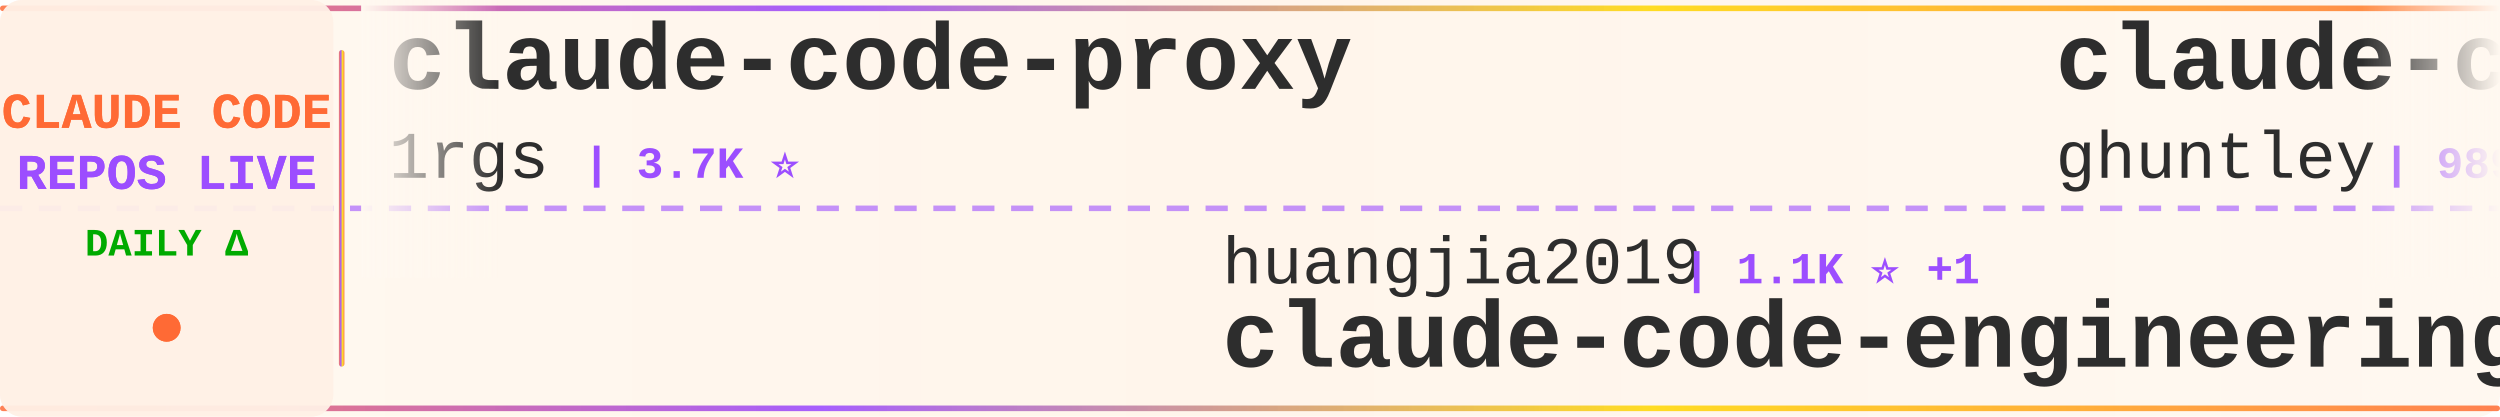
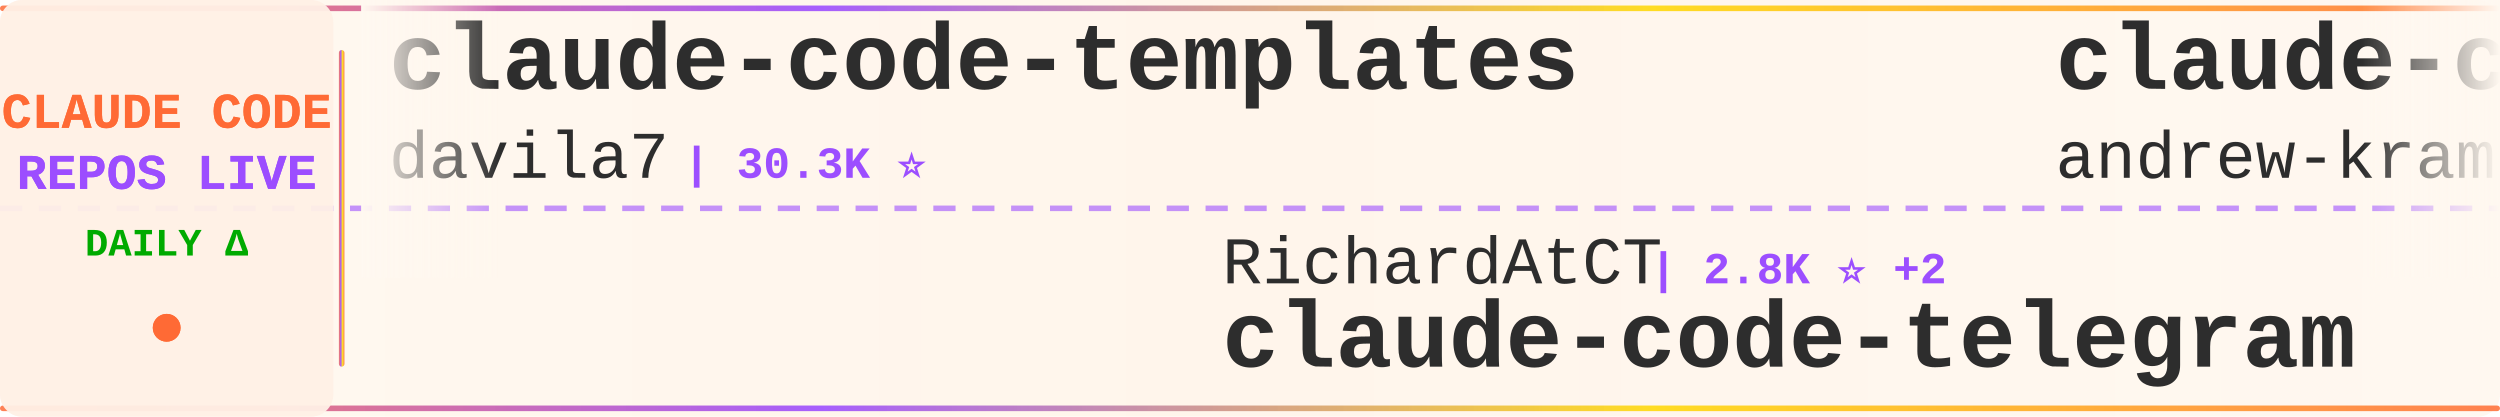
<svg xmlns="http://www.w3.org/2000/svg" width="900" height="150">
  <defs>
    <linearGradient id="tickerBg" x1="0%" y1="0%" x2="100%" y2="0%">
      <stop offset="0%" style="stop-color:#fff8f0;stop-opacity:0.98" />
      <stop offset="50%" style="stop-color:#fff5eb;stop-opacity:1" />
      <stop offset="100%" style="stop-color:#fff8f0;stop-opacity:0.98" />
    </linearGradient>
    <linearGradient id="borderGrad" x1="0%" y1="0%" x2="100%" y2="0%">
      <stop offset="0%" style="stop-color:#FF6B35;stop-opacity:0.85">
        <animate attributeName="stop-opacity" values="0.85;1;0.85" dur="2s" repeatCount="indefinite" />
      </stop>
      <stop offset="33%" style="stop-color:#9C4EFF;stop-opacity:0.9">
        <animate attributeName="stop-opacity" values="0.9;1;0.9" dur="2.2s" repeatCount="indefinite" />
      </stop>
      <stop offset="66%" style="stop-color:#FFD700;stop-opacity:0.85">
        <animate attributeName="stop-opacity" values="0.85;1;0.85" dur="1.8s" repeatCount="indefinite" />
      </stop>
      <stop offset="100%" style="stop-color:#FF6B35;stop-opacity:0.85">
        <animate attributeName="stop-opacity" values="0.85;1;0.85" dur="2s" repeatCount="indefinite" />
      </stop>
    </linearGradient>
    <filter id="textGlow">
      <feGaussianBlur stdDeviation="0.15" result="coloredBlur" />
      <feMerge>
        <feMergeNode in="coloredBlur" />
        <feMergeNode in="SourceGraphic" />
      </feMerge>
    </filter>
    <filter id="metricGlow">
      <feGaussianBlur stdDeviation="0.2" result="coloredBlur" />
      <feMerge>
        <feMergeNode in="coloredBlur" />
        <feMergeNode in="SourceGraphic" />
      </feMerge>
    </filter>
    <linearGradient id="leftFade" x1="0%" y1="0%" x2="100%" y2="0%">
      <stop offset="0%" style="stop-color:#fff8f0;stop-opacity:1" />
      <stop offset="100%" style="stop-color:#fff8f0;stop-opacity:0" />
    </linearGradient>
    <linearGradient id="rightFade" x1="0%" y1="0%" x2="100%" y2="0%">
      <stop offset="0%" style="stop-color:#fff8f0;stop-opacity:0" />
      <stop offset="100%" style="stop-color:#fff8f0;stop-opacity:1" />
    </linearGradient>
  </defs>
  <rect width="900" height="150" fill="url(#tickerBg)" rx="8" />
  <rect x="0" y="2" width="900" height="2" fill="url(#borderGrad)" rx="1" />
  <rect x="0" y="146" width="900" height="2" fill="url(#borderGrad)" rx="1" />
  <line x1="0" y1="75" x2="900" y2="75" stroke="#9C4EFF" stroke-width="2" stroke-dasharray="8 6" opacity="0.6" />
  <rect x="0" y="0" width="120" height="150" fill="#fff0e6" opacity="0.95" rx="8" />
  <text x="60" y="46" font-family="'Courier New', monospace" font-size="18" font-weight="bold" fill="#FF6B35" text-anchor="middle" filter="url(#textGlow)">
    CLAUDE CODE
  </text>
  <text x="60" y="68" font-family="'Courier New', monospace" font-size="18" font-weight="bold" fill="#9C4EFF" text-anchor="middle" filter="url(#textGlow)">
    REPOS LIVE
  </text>
  <text x="60" y="92" font-family="'Courier New', monospace" font-size="14" font-weight="bold" fill="#00aa00" text-anchor="middle">
    DAILY Δ
  </text>
  <circle cx="60" cy="118" r="5" fill="#FF6B35" filter="url(#metricGlow)">
    <animate attributeName="r" values="4;6;4" dur="1.5s" repeatCount="indefinite" />
    <animate attributeName="opacity" values="0.6;1;0.6" dur="1.5s" repeatCount="indefinite" />
  </circle>
  <rect x="122" y="18" width="2" height="114" fill="url(#borderGrad)" rx="1" />
  <clipPath id="tickerClip">
    <rect x="130" y="0" width="770" height="150" />
  </clipPath>
  <g clip-path="url(#tickerClip)">
    <g id="tickerItems">
      <animateTransform attributeName="transform" attributeType="XML" type="translate" from="0 0" to="-3000 0" dur="54s" repeatCount="indefinite" />
      <g transform="translate(0, 0)">
-         <text x="140" y="32" font-family="'Courier New', monospace" font-size="34" font-weight="bold" fill="#2d2d2d">claude-code-proxy</text>
-         <text x="140" y="64" font-family="'Courier New', monospace" font-size="24" font-weight="normal" fill="#2d2d2d" opacity="1.0">1rgs</text>
-         <text x="210" y="64" font-family="'Courier New', monospace" font-size="16" font-weight="bold" fill="#9C4EFF"> | 3.7K ⭐</text>
+         <text x="140" y="32" font-family="'Courier New', monospace" font-size="34" font-weight="bold" fill="#2d2d2d">claude-code-templates</text>
+         <text x="140" y="64" font-family="'Courier New', monospace" font-size="24" font-weight="normal" fill="#2d2d2d" opacity="1.0">davila7</text>
+         <text x="246" y="64" font-family="'Courier New', monospace" font-size="16" font-weight="bold" fill="#9C4EFF"> | 30.3K ⭐</text>
      </g>
      <g transform="translate(300, 0)">
-         <text x="140" y="102" font-family="'Courier New', monospace" font-size="24" font-weight="normal" fill="#2d2d2d" opacity="1.0">huangjia2019</text>
-         <text x="306" y="102" font-family="'Courier New', monospace" font-size="16" font-weight="bold" fill="#9C4EFF"> | 1.1K ⭐ +1</text>
-         <text x="140" y="132" font-family="'Courier New', monospace" font-size="34" font-weight="bold" fill="#2d2d2d">claude-code-engineering</text>
+         <text x="140" y="102" font-family="'Courier New', monospace" font-size="24" font-weight="normal" fill="#2d2d2d" opacity="1.0">RichardAtCT</text>
+         <text x="294" y="102" font-family="'Courier New', monospace" font-size="16" font-weight="bold" fill="#9C4EFF"> | 2.8K ⭐ +2</text>
+         <text x="140" y="132" font-family="'Courier New', monospace" font-size="34" font-weight="bold" fill="#2d2d2d">claude-code-telegram</text>
      </g>
      <g transform="translate(600, 0)">
-         <text x="140" y="32" font-family="'Courier New', monospace" font-size="34" font-weight="bold" fill="#2d2d2d">claude-code-source-code-...</text>
-         <text x="140" y="64" font-family="'Courier New', monospace" font-size="24" font-weight="normal" fill="#2d2d2d" opacity="1.0">ghuntley</text>
-         <text x="258" y="64" font-family="'Courier New', monospace" font-size="16" font-weight="bold" fill="#9C4EFF"> | 989 ⭐</text>
+         <text x="140" y="32" font-family="'Courier New', monospace" font-size="34" font-weight="bold" fill="#2d2d2d">claude-code-source-build</text>
+         <text x="140" y="64" font-family="'Courier New', monospace" font-size="24" font-weight="normal" fill="#2d2d2d" opacity="1.0">andrew-kramer-inno</text>
+         <text x="378" y="64" font-family="'Courier New', monospace" font-size="16" font-weight="bold" fill="#9C4EFF"> | 593 ⭐</text>
      </g>
      <g transform="translate(900, 0)">
-         <text x="140" y="102" font-family="'Courier New', monospace" font-size="24" font-weight="normal" fill="#2d2d2d" opacity="1.0">SeemSeam</text>
-         <text x="258" y="102" font-family="'Courier New', monospace" font-size="16" font-weight="bold" fill="#9C4EFF"> | 3.4K ⭐ +2</text>
-         <text x="140" y="132" font-family="'Courier New', monospace" font-size="34" font-weight="bold" fill="#2d2d2d">claude_codex_bridge</text>
+         <text x="140" y="102" font-family="'Courier New', monospace" font-size="24" font-weight="normal" fill="#2d2d2d" opacity="1.0">lorryjovens-hub</text>
+         <text x="342" y="102" font-family="'Courier New', monospace" font-size="16" font-weight="bold" fill="#9C4EFF"> | 1.7K ⭐</text>
+         <text x="140" y="132" font-family="'Courier New', monospace" font-size="34" font-weight="bold" fill="#2d2d2d">claude-code-rust</text>
      </g>
      <g transform="translate(1200, 0)">
-         <text x="140" y="32" font-family="'Courier New', monospace" font-size="34" font-weight="bold" fill="#2d2d2d">claude-code-workflows</text>
-         <text x="140" y="64" font-family="'Courier New', monospace" font-size="24" font-weight="normal" fill="#2d2d2d" opacity="1.0">OneRedOak</text>
-         <text x="270" y="64" font-family="'Courier New', monospace" font-size="16" font-weight="bold" fill="#9C4EFF"> | 3.9K ⭐</text>
+         <text x="140" y="32" font-family="'Courier New', monospace" font-size="34" font-weight="bold" fill="#2d2d2d">claude-code-from-source</text>
+         <text x="140" y="64" font-family="'Courier New', monospace" font-size="24" font-weight="normal" fill="#2d2d2d" opacity="1.0">alejandrobalderas</text>
+         <text x="366" y="64" font-family="'Courier New', monospace" font-size="16" font-weight="bold" fill="#9C4EFF"> | 2.8K ⭐ -1</text>
      </g>
      <g transform="translate(1500, 0)">
-         <text x="140" y="102" font-family="'Courier New', monospace" font-size="24" font-weight="normal" fill="#2d2d2d" opacity="1.0">edmund-io</text>
-         <text x="270" y="102" font-family="'Courier New', monospace" font-size="16" font-weight="bold" fill="#9C4EFF"> | 1.5K ⭐</text>
-         <text x="140" y="132" font-family="'Courier New', monospace" font-size="34" font-weight="bold" fill="#2d2d2d">edmunds-claude-code</text>
+         <text x="140" y="102" font-family="'Courier New', monospace" font-size="24" font-weight="normal" fill="#2d2d2d" opacity="1.0">jqueryscript</text>
+         <text x="306" y="102" font-family="'Courier New', monospace" font-size="16" font-weight="bold" fill="#9C4EFF"> | 500 ⭐</text>
+         <text x="140" y="132" font-family="'Courier New', monospace" font-size="34" font-weight="bold" fill="#2d2d2d">awesome-claude-code</text>
      </g>
      <g transform="translate(1800, 0)">
-         <text x="140" y="32" font-family="'Courier New', monospace" font-size="34" font-weight="bold" fill="#2d2d2d">claude-code-ultimate-gui...</text>
-         <text x="140" y="64" font-family="'Courier New', monospace" font-size="24" font-weight="normal" fill="#2d2d2d" opacity="1.0">FlorianBruniaux</text>
-         <text x="342" y="64" font-family="'Courier New', monospace" font-size="16" font-weight="bold" fill="#9C4EFF"> | 5.7K ⭐</text>
+         <text x="140" y="32" font-family="'Courier New', monospace" font-size="34" font-weight="bold" fill="#2d2d2d">claude-code-video-toolki...</text>
+         <text x="140" y="64" font-family="'Courier New', monospace" font-size="24" font-weight="normal" fill="#2d2d2d" opacity="1.0">digitalsamba</text>
+         <text x="306" y="64" font-family="'Courier New', monospace" font-size="16" font-weight="bold" fill="#9C4EFF"> | 1.9K ⭐ +1</text>
      </g>
      <g transform="translate(2100, 0)">
-         <text x="140" y="102" font-family="'Courier New', monospace" font-size="24" font-weight="normal" fill="#2d2d2d" opacity="1.0">jeremylongshore</text>
-         <text x="342" y="102" font-family="'Courier New', monospace" font-size="16" font-weight="bold" fill="#9C4EFF"> | 2.6K ⭐</text>
-         <text x="140" y="132" font-family="'Courier New', monospace" font-size="34" font-weight="bold" fill="#2d2d2d">claude-code-plugins-plus...</text>
+         <text x="140" y="102" font-family="'Courier New', monospace" font-size="24" font-weight="normal" fill="#2d2d2d" opacity="1.0">LING71671</text>
+         <text x="270" y="102" font-family="'Courier New', monospace" font-size="16" font-weight="bold" fill="#9C4EFF"> | 945 ⭐ -1</text>
+         <text x="140" y="132" font-family="'Courier New', monospace" font-size="34" font-weight="bold" fill="#2d2d2d">Open-ClaudeCode</text>
      </g>
      <g transform="translate(2400, 0)">
+         <text x="140" y="32" font-family="'Courier New', monospace" font-size="34" font-weight="bold" fill="#2d2d2d">Claude-Code</text>
+         <text x="140" y="64" font-family="'Courier New', monospace" font-size="24" font-weight="normal" fill="#2d2d2d" opacity="1.0">OrcaWhisper</text>
+         <text x="294" y="64" font-family="'Courier New', monospace" font-size="16" font-weight="bold" fill="#9C4EFF"> | 90 ⭐</text>
+       </g>
+       <g transform="translate(2700, 0)">
+         <text x="140" y="102" font-family="'Courier New', monospace" font-size="24" font-weight="normal" fill="#2d2d2d" opacity="1.0">ykdojo</text>
+         <text x="234" y="102" font-family="'Courier New', monospace" font-size="16" font-weight="bold" fill="#9C4EFF"> | 9.7K ⭐ +2</text>
+         <text x="140" y="132" font-family="'Courier New', monospace" font-size="34" font-weight="bold" fill="#2d2d2d">claude-code-tips</text>
+       </g>
+       <g transform="translate(3000, 0)">
        <text x="140" y="32" font-family="'Courier New', monospace" font-size="34" font-weight="bold" fill="#2d2d2d">claude-code-templates</text>
        <text x="140" y="64" font-family="'Courier New', monospace" font-size="24" font-weight="normal" fill="#2d2d2d" opacity="1.0">davila7</text>
-         <text x="246" y="64" font-family="'Courier New', monospace" font-size="16" font-weight="bold" fill="#9C4EFF"> | 30.3K ⭐ +1</text>
-       </g>
-       <g transform="translate(2700, 0)">
-         <text x="140" y="102" font-family="'Courier New', monospace" font-size="24" font-weight="normal" fill="#2d2d2d" opacity="1.0">ChinaSiro</text>
-         <text x="270" y="102" font-family="'Courier New', monospace" font-size="16" font-weight="bold" fill="#9C4EFF"> | 9.6K ⭐ +1</text>
-         <text x="140" y="132" font-family="'Courier New', monospace" font-size="34" font-weight="bold" fill="#2d2d2d">claude-code-sourcemap</text>
-       </g>
-       <g transform="translate(3000, 0)">
-         <text x="140" y="32" font-family="'Courier New', monospace" font-size="34" font-weight="bold" fill="#2d2d2d">claude-code-proxy</text>
-         <text x="140" y="64" font-family="'Courier New', monospace" font-size="24" font-weight="normal" fill="#2d2d2d" opacity="1.0">1rgs</text>
-         <text x="210" y="64" font-family="'Courier New', monospace" font-size="16" font-weight="bold" fill="#9C4EFF"> | 3.7K ⭐</text>
+         <text x="246" y="64" font-family="'Courier New', monospace" font-size="16" font-weight="bold" fill="#9C4EFF"> | 30.3K ⭐</text>
      </g>
      <g transform="translate(3300, 0)">
-         <text x="140" y="102" font-family="'Courier New', monospace" font-size="24" font-weight="normal" fill="#2d2d2d" opacity="1.0">huangjia2019</text>
-         <text x="306" y="102" font-family="'Courier New', monospace" font-size="16" font-weight="bold" fill="#9C4EFF"> | 1.1K ⭐ +1</text>
-         <text x="140" y="132" font-family="'Courier New', monospace" font-size="34" font-weight="bold" fill="#2d2d2d">claude-code-engineering</text>
+         <text x="140" y="102" font-family="'Courier New', monospace" font-size="24" font-weight="normal" fill="#2d2d2d" opacity="1.0">RichardAtCT</text>
+         <text x="294" y="102" font-family="'Courier New', monospace" font-size="16" font-weight="bold" fill="#9C4EFF"> | 2.8K ⭐ +2</text>
+         <text x="140" y="132" font-family="'Courier New', monospace" font-size="34" font-weight="bold" fill="#2d2d2d">claude-code-telegram</text>
      </g>
      <g transform="translate(3600, 0)">
-         <text x="140" y="32" font-family="'Courier New', monospace" font-size="34" font-weight="bold" fill="#2d2d2d">claude-code-source-code-...</text>
-         <text x="140" y="64" font-family="'Courier New', monospace" font-size="24" font-weight="normal" fill="#2d2d2d" opacity="1.0">ghuntley</text>
-         <text x="258" y="64" font-family="'Courier New', monospace" font-size="16" font-weight="bold" fill="#9C4EFF"> | 989 ⭐</text>
+         <text x="140" y="32" font-family="'Courier New', monospace" font-size="34" font-weight="bold" fill="#2d2d2d">claude-code-source-build</text>
+         <text x="140" y="64" font-family="'Courier New', monospace" font-size="24" font-weight="normal" fill="#2d2d2d" opacity="1.0">andrew-kramer-inno</text>
+         <text x="378" y="64" font-family="'Courier New', monospace" font-size="16" font-weight="bold" fill="#9C4EFF"> | 593 ⭐</text>
      </g>
      <g transform="translate(3900, 0)">
-         <text x="140" y="102" font-family="'Courier New', monospace" font-size="24" font-weight="normal" fill="#2d2d2d" opacity="1.0">SeemSeam</text>
-         <text x="258" y="102" font-family="'Courier New', monospace" font-size="16" font-weight="bold" fill="#9C4EFF"> | 3.4K ⭐ +2</text>
-         <text x="140" y="132" font-family="'Courier New', monospace" font-size="34" font-weight="bold" fill="#2d2d2d">claude_codex_bridge</text>
+         <text x="140" y="102" font-family="'Courier New', monospace" font-size="24" font-weight="normal" fill="#2d2d2d" opacity="1.0">lorryjovens-hub</text>
+         <text x="342" y="102" font-family="'Courier New', monospace" font-size="16" font-weight="bold" fill="#9C4EFF"> | 1.7K ⭐</text>
+         <text x="140" y="132" font-family="'Courier New', monospace" font-size="34" font-weight="bold" fill="#2d2d2d">claude-code-rust</text>
      </g>
    </g>
  </g>
  <rect x="130" y="0" width="50" height="100" fill="url(#leftFade)" />
  <rect x="850" y="0" width="50" height="100" fill="url(#rightFade)" />
</svg>
